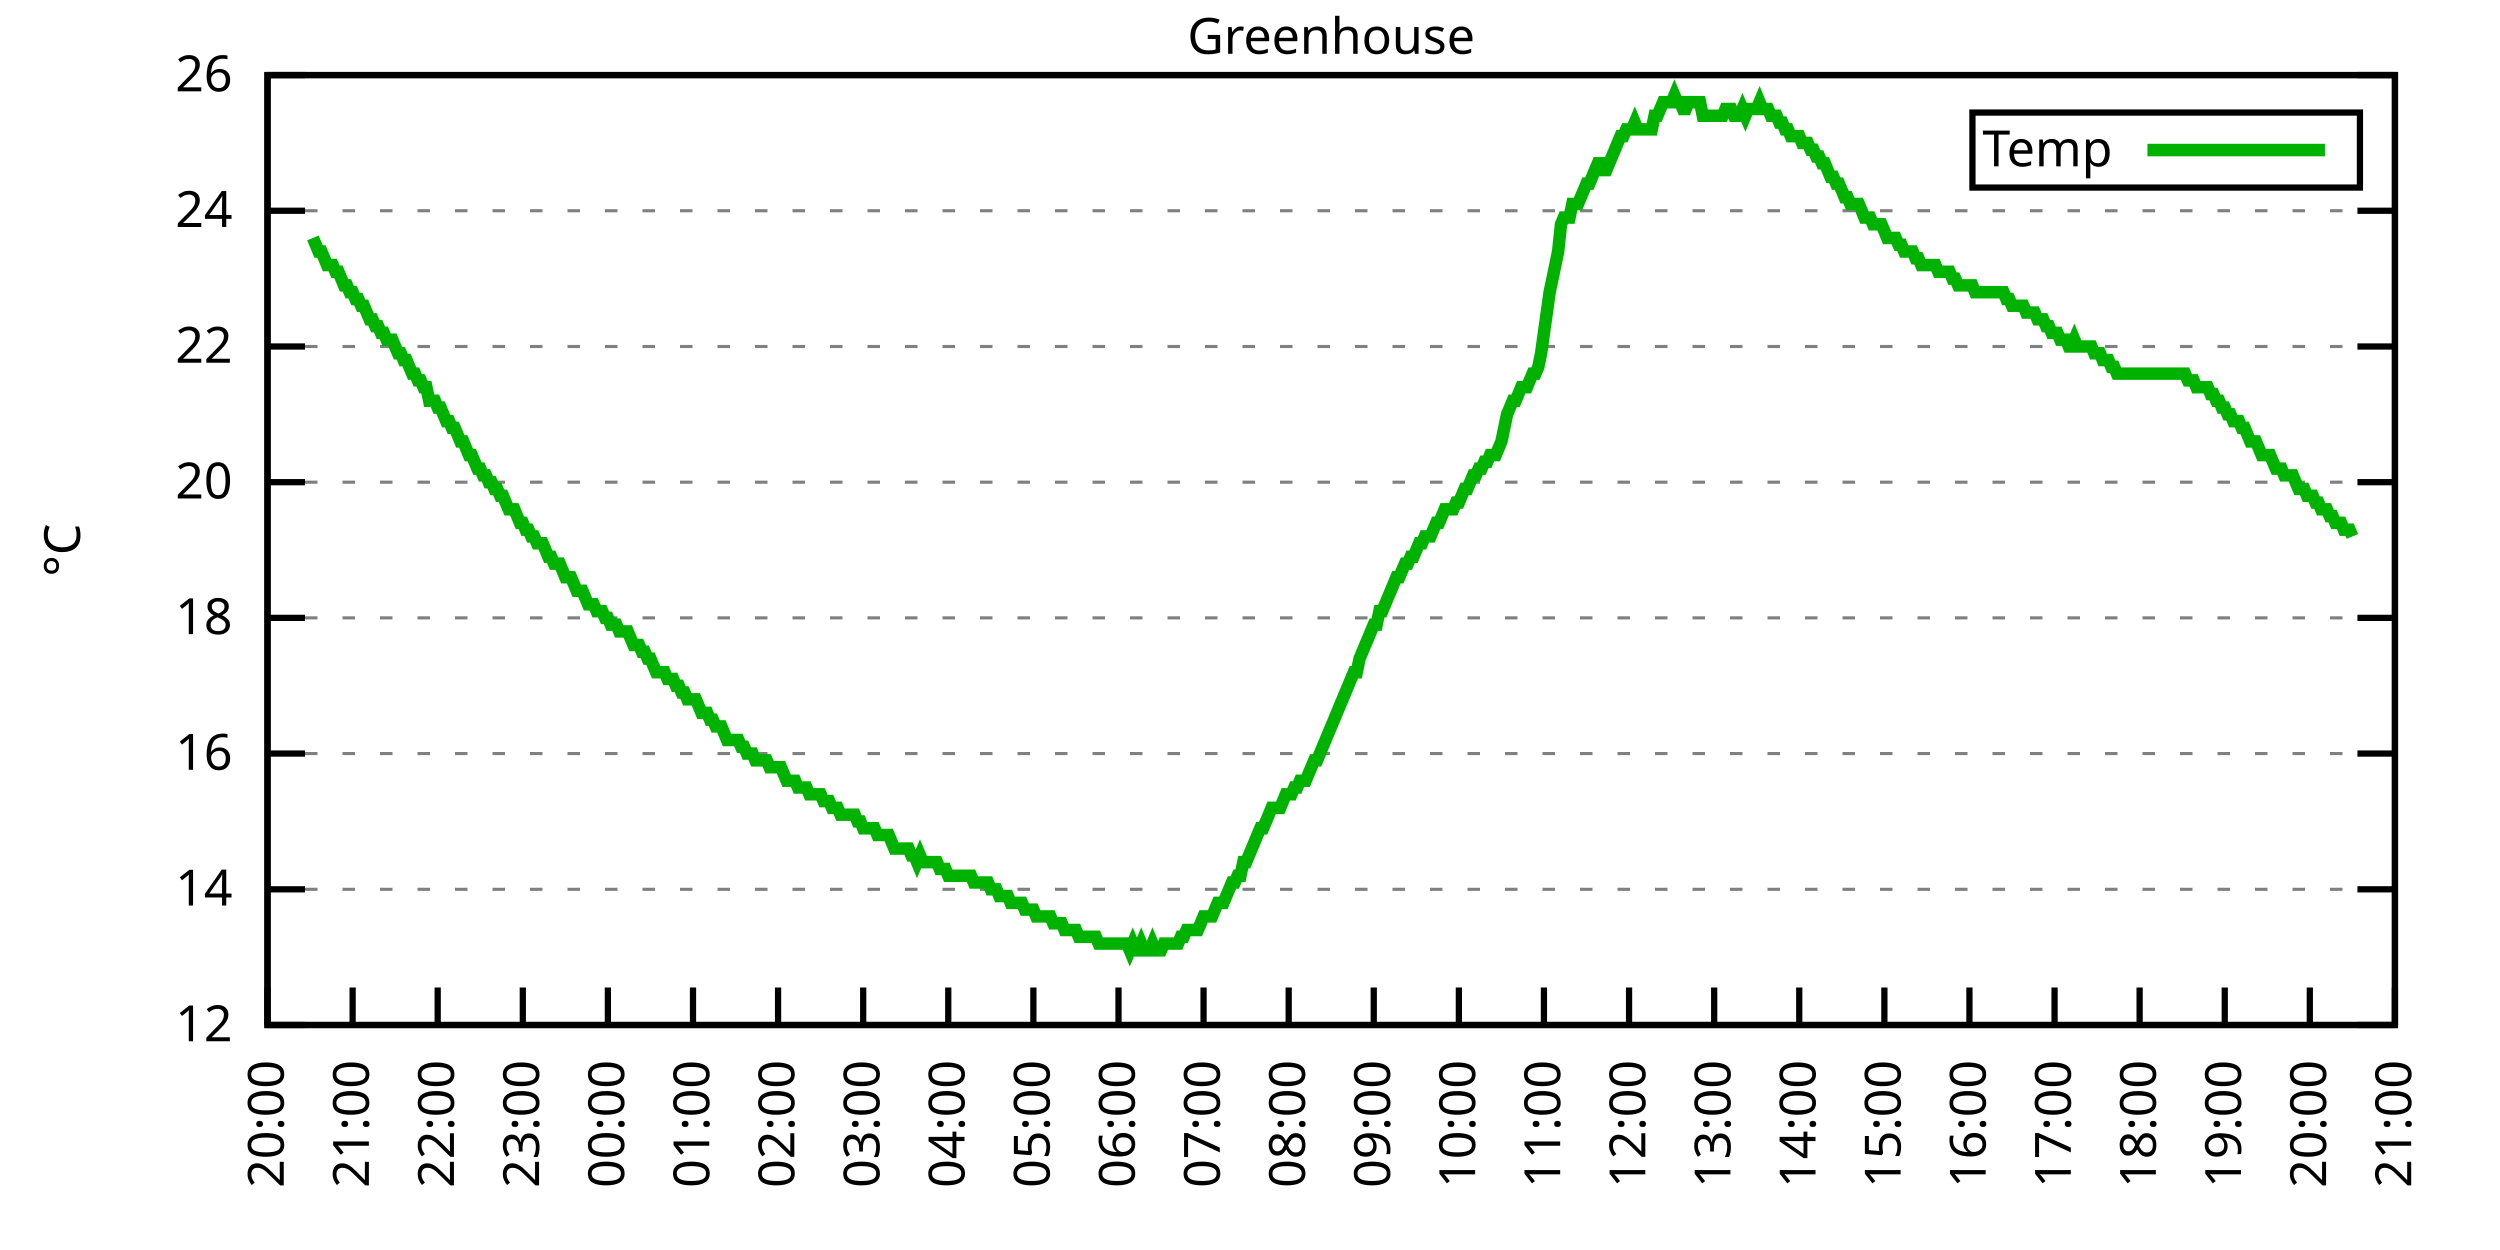
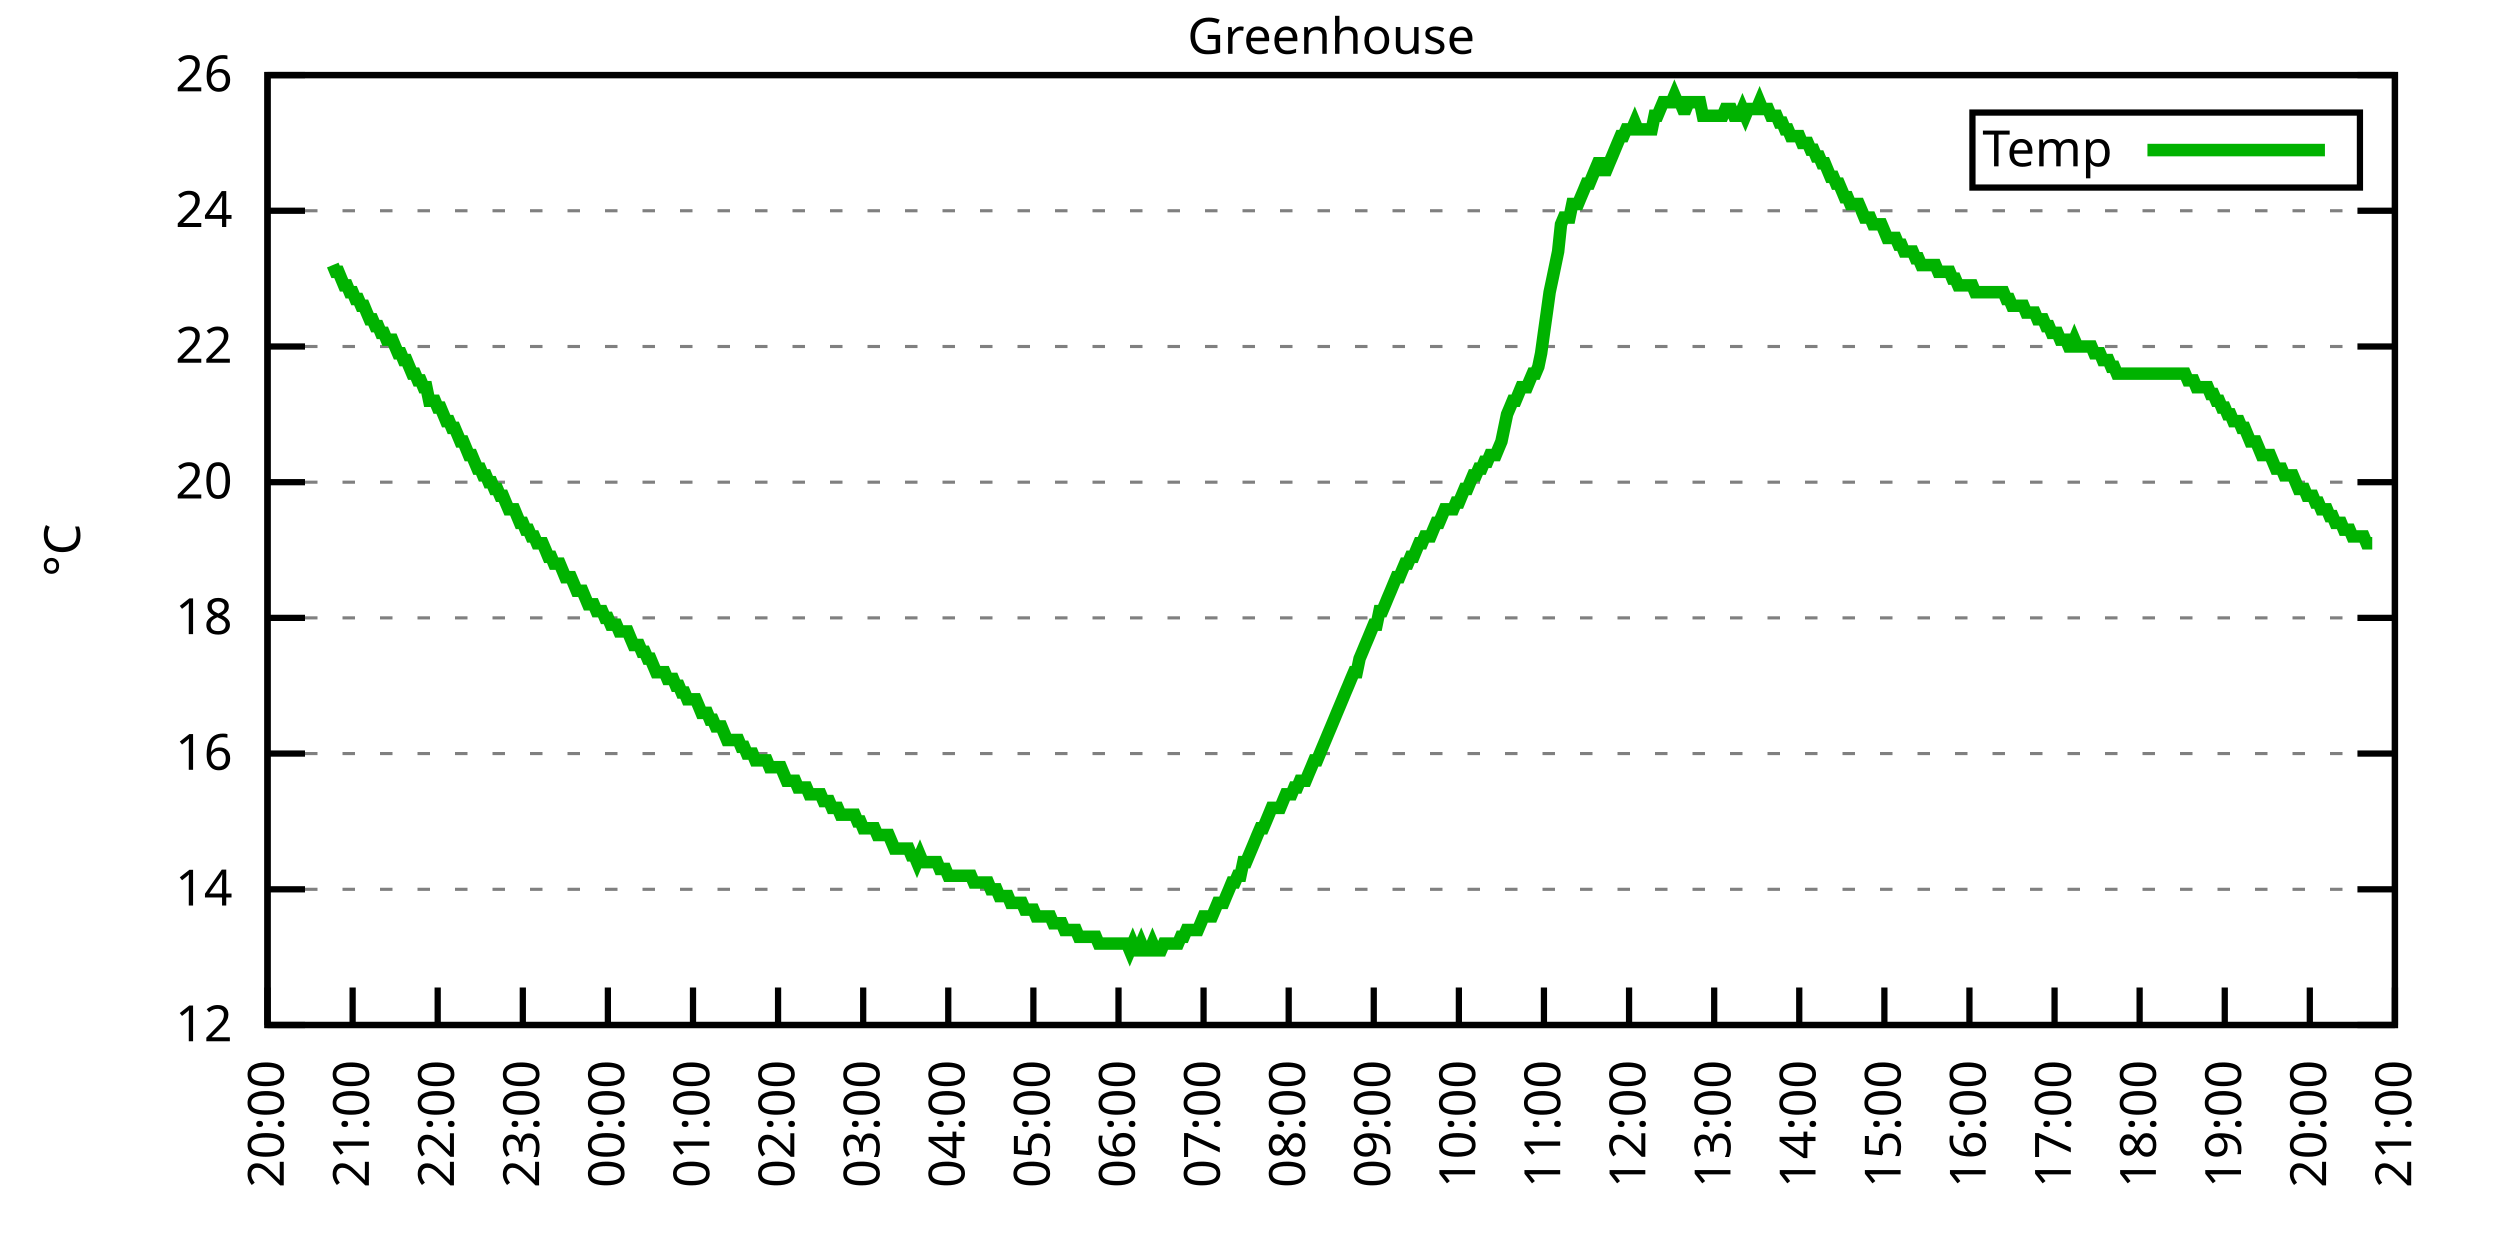
<svg xmlns="http://www.w3.org/2000/svg" xmlns:xlink="http://www.w3.org/1999/xlink" width="400" height="200" viewBox="0 0 400 200">
  <g id="gnuplot_canvas">
    <rect x="0" y="0" width="400" height="200" fill="none" />
    <defs>
      <circle id="gpDot" r="0.5" stroke-width="0.5" stroke="currentColor" />
      <path id="gpPt0" stroke-width="0.333" stroke="currentColor" d="M-1,0 h2 M0,-1 v2" />
      <path id="gpPt1" stroke-width="0.333" stroke="currentColor" d="M-1,-1 L1,1 M1,-1 L-1,1" />
      <path id="gpPt2" stroke-width="0.333" stroke="currentColor" d="M-1,0 L1,0 M0,-1 L0,1 M-1,-1 L1,1 M-1,1 L1,-1" />
      <rect id="gpPt3" stroke-width="0.333" stroke="currentColor" x="-1" y="-1" width="2" height="2" />
      <rect id="gpPt4" stroke-width="0.333" stroke="currentColor" fill="currentColor" x="-1" y="-1" width="2" height="2" />
      <circle id="gpPt5" stroke-width="0.333" stroke="currentColor" cx="0" cy="0" r="1" />
      <use xlink:href="#gpPt5" id="gpPt6" fill="currentColor" stroke="none" />
      <path id="gpPt7" stroke-width="0.333" stroke="currentColor" d="M0,-1.33 L-1.33,0.67 L1.33,0.67 z" />
      <use xlink:href="#gpPt7" id="gpPt8" fill="currentColor" stroke="none" />
      <use xlink:href="#gpPt7" id="gpPt9" stroke="currentColor" transform="rotate(180)" />
      <use xlink:href="#gpPt9" id="gpPt10" fill="currentColor" stroke="none" />
      <use xlink:href="#gpPt3" id="gpPt11" stroke="currentColor" transform="rotate(45)" />
      <use xlink:href="#gpPt11" id="gpPt12" fill="currentColor" stroke="none" />
      <path id="gpPt13" stroke-width="0.333" stroke="currentColor" d="M0,1.330 L1.265,0.411 L0.782,-1.067 L-0.782,-1.076 L-1.265,0.411 z" />
      <use xlink:href="#gpPt13" id="gpPt14" fill="currentColor" stroke="none" />
      <filter id="textbox" filterUnits="objectBoundingBox" x="0" y="0" height="1" width="1">
        <feFlood flood-color="white" flood-opacity="1" result="bgnd" />
        <feComposite in="SourceGraphic" in2="bgnd" operator="atop" />
      </filter>
      <filter id="greybox" filterUnits="objectBoundingBox" x="0" y="0" height="1" width="1">
        <feFlood flood-color="lightgrey" flood-opacity="1" result="grey" />
        <feComposite in="SourceGraphic" in2="grey" operator="atop" />
      </filter>
    </defs>
    <g fill="none" color="white" stroke="currentColor" stroke-width="1.00" stroke-linecap="butt" stroke-linejoin="miter">
</g>
    <g fill="none" color="black" stroke="currentColor" stroke-width="1.00" stroke-linecap="butt" stroke-linejoin="miter">
      <g stroke="none" shape-rendering="crispEdges">
        <polygon fill="rgb(255, 255, 255)" points="42.80,164.00 383.18,164.00 383.18,12.02 42.80,12.02 " />
      </g>
    </g>
    <g fill="none" color="black" stroke="currentColor" stroke-width="1.00" stroke-linecap="butt" stroke-linejoin="miter">
</g>
    <g fill="none" color="black" stroke="black" stroke-width="0.50" stroke-linecap="butt" stroke-linejoin="miter">
</g>
    <g fill="none" color="gray" stroke="currentColor" stroke-width="0.50" stroke-linecap="butt" stroke-linejoin="miter">
      <path stroke="gray" stroke-dasharray="2,4" class="gridline" d="M42.80,164.00 L383.19,164.00  " />
    </g>
    <g fill="none" color="gray" stroke="gray" stroke-width="1.00" stroke-linecap="butt" stroke-linejoin="miter">
</g>
    <g fill="none" color="black" stroke="currentColor" stroke-width="1.00" stroke-linecap="butt" stroke-linejoin="miter">
      <path stroke="black" d="M42.80,164.00 L48.80,164.00 M383.19,164.00 L377.19,164.00  " />
      <g transform="translate(37.20,166.60)" stroke="none" fill="black" font-family="Sans" font-size="8.00" text-anchor="end">
        <text>
          <tspan font-family="Sans"> 12</tspan>
        </text>
      </g>
    </g>
    <g fill="none" color="black" stroke="currentColor" stroke-width="1.00" stroke-linecap="butt" stroke-linejoin="miter">
</g>
    <g fill="none" color="black" stroke="black" stroke-width="0.50" stroke-linecap="butt" stroke-linejoin="miter">
</g>
    <g fill="none" color="gray" stroke="currentColor" stroke-width="0.50" stroke-linecap="butt" stroke-linejoin="miter">
      <path stroke="gray" stroke-dasharray="2,4" class="gridline" d="M42.80,142.29 L383.19,142.29  " />
    </g>
    <g fill="none" color="gray" stroke="gray" stroke-width="1.00" stroke-linecap="butt" stroke-linejoin="miter">
</g>
    <g fill="none" color="black" stroke="currentColor" stroke-width="1.00" stroke-linecap="butt" stroke-linejoin="miter">
      <path stroke="black" d="M42.80,142.29 L48.80,142.29 M383.19,142.29 L377.19,142.29  " />
      <g transform="translate(37.20,144.89)" stroke="none" fill="black" font-family="Sans" font-size="8.00" text-anchor="end">
        <text>
          <tspan font-family="Sans"> 14</tspan>
        </text>
      </g>
    </g>
    <g fill="none" color="black" stroke="currentColor" stroke-width="1.00" stroke-linecap="butt" stroke-linejoin="miter">
</g>
    <g fill="none" color="black" stroke="black" stroke-width="0.50" stroke-linecap="butt" stroke-linejoin="miter">
</g>
    <g fill="none" color="gray" stroke="currentColor" stroke-width="0.50" stroke-linecap="butt" stroke-linejoin="miter">
      <path stroke="gray" stroke-dasharray="2,4" class="gridline" d="M42.80,120.57 L383.19,120.57  " />
    </g>
    <g fill="none" color="gray" stroke="gray" stroke-width="1.00" stroke-linecap="butt" stroke-linejoin="miter">
</g>
    <g fill="none" color="black" stroke="currentColor" stroke-width="1.00" stroke-linecap="butt" stroke-linejoin="miter">
      <path stroke="black" d="M42.80,120.57 L48.80,120.57 M383.19,120.57 L377.19,120.57  " />
      <g transform="translate(37.20,123.17)" stroke="none" fill="black" font-family="Sans" font-size="8.00" text-anchor="end">
        <text>
          <tspan font-family="Sans"> 16</tspan>
        </text>
      </g>
    </g>
    <g fill="none" color="black" stroke="currentColor" stroke-width="1.00" stroke-linecap="butt" stroke-linejoin="miter">
</g>
    <g fill="none" color="black" stroke="black" stroke-width="0.50" stroke-linecap="butt" stroke-linejoin="miter">
</g>
    <g fill="none" color="gray" stroke="currentColor" stroke-width="0.50" stroke-linecap="butt" stroke-linejoin="miter">
      <path stroke="gray" stroke-dasharray="2,4" class="gridline" d="M42.80,98.86 L383.19,98.86  " />
    </g>
    <g fill="none" color="gray" stroke="gray" stroke-width="1.00" stroke-linecap="butt" stroke-linejoin="miter">
</g>
    <g fill="none" color="black" stroke="currentColor" stroke-width="1.00" stroke-linecap="butt" stroke-linejoin="miter">
      <path stroke="black" d="M42.80,98.86 L48.80,98.86 M383.19,98.86 L377.19,98.86  " />
      <g transform="translate(37.20,101.46)" stroke="none" fill="black" font-family="Sans" font-size="8.00" text-anchor="end">
        <text>
          <tspan font-family="Sans"> 18</tspan>
        </text>
      </g>
    </g>
    <g fill="none" color="black" stroke="currentColor" stroke-width="1.00" stroke-linecap="butt" stroke-linejoin="miter">
</g>
    <g fill="none" color="black" stroke="black" stroke-width="0.50" stroke-linecap="butt" stroke-linejoin="miter">
</g>
    <g fill="none" color="gray" stroke="currentColor" stroke-width="0.50" stroke-linecap="butt" stroke-linejoin="miter">
      <path stroke="gray" stroke-dasharray="2,4" class="gridline" d="M42.80,77.15 L383.19,77.15  " />
    </g>
    <g fill="none" color="gray" stroke="gray" stroke-width="1.00" stroke-linecap="butt" stroke-linejoin="miter">
</g>
    <g fill="none" color="black" stroke="currentColor" stroke-width="1.00" stroke-linecap="butt" stroke-linejoin="miter">
      <path stroke="black" d="M42.80,77.15 L48.80,77.15 M383.19,77.15 L377.19,77.15  " />
      <g transform="translate(37.20,79.75)" stroke="none" fill="black" font-family="Sans" font-size="8.00" text-anchor="end">
        <text>
          <tspan font-family="Sans"> 20</tspan>
        </text>
      </g>
    </g>
    <g fill="none" color="black" stroke="currentColor" stroke-width="1.00" stroke-linecap="butt" stroke-linejoin="miter">
</g>
    <g fill="none" color="black" stroke="black" stroke-width="0.50" stroke-linecap="butt" stroke-linejoin="miter">
</g>
    <g fill="none" color="gray" stroke="currentColor" stroke-width="0.50" stroke-linecap="butt" stroke-linejoin="miter">
      <path stroke="gray" stroke-dasharray="2,4" class="gridline" d="M42.80,55.44 L383.19,55.44  " />
    </g>
    <g fill="none" color="gray" stroke="gray" stroke-width="1.00" stroke-linecap="butt" stroke-linejoin="miter">
</g>
    <g fill="none" color="black" stroke="currentColor" stroke-width="1.00" stroke-linecap="butt" stroke-linejoin="miter">
      <path stroke="black" d="M42.80,55.44 L48.80,55.44 M383.19,55.44 L377.19,55.44  " />
      <g transform="translate(37.20,58.04)" stroke="none" fill="black" font-family="Sans" font-size="8.00" text-anchor="end">
        <text>
          <tspan font-family="Sans"> 22</tspan>
        </text>
      </g>
    </g>
    <g fill="none" color="black" stroke="currentColor" stroke-width="1.00" stroke-linecap="butt" stroke-linejoin="miter">
</g>
    <g fill="none" color="black" stroke="black" stroke-width="0.50" stroke-linecap="butt" stroke-linejoin="miter">
</g>
    <g fill="none" color="gray" stroke="currentColor" stroke-width="0.50" stroke-linecap="butt" stroke-linejoin="miter">
      <path stroke="gray" stroke-dasharray="2,4" class="gridline" d="M42.80,33.72 L383.19,33.72  " />
    </g>
    <g fill="none" color="gray" stroke="gray" stroke-width="1.00" stroke-linecap="butt" stroke-linejoin="miter">
</g>
    <g fill="none" color="black" stroke="currentColor" stroke-width="1.00" stroke-linecap="butt" stroke-linejoin="miter">
      <path stroke="black" d="M42.80,33.72 L48.80,33.72 M383.19,33.72 L377.19,33.72  " />
      <g transform="translate(37.20,36.32)" stroke="none" fill="black" font-family="Sans" font-size="8.00" text-anchor="end">
        <text>
          <tspan font-family="Sans"> 24</tspan>
        </text>
      </g>
    </g>
    <g fill="none" color="black" stroke="currentColor" stroke-width="1.00" stroke-linecap="butt" stroke-linejoin="miter">
</g>
    <g fill="none" color="black" stroke="black" stroke-width="0.50" stroke-linecap="butt" stroke-linejoin="miter">
</g>
    <g fill="none" color="gray" stroke="currentColor" stroke-width="0.50" stroke-linecap="butt" stroke-linejoin="miter">
      <path stroke="gray" stroke-dasharray="2,4" class="gridline" d="M42.80,12.01 L383.19,12.01  " />
    </g>
    <g fill="none" color="gray" stroke="gray" stroke-width="1.00" stroke-linecap="butt" stroke-linejoin="miter">
</g>
    <g fill="none" color="black" stroke="currentColor" stroke-width="1.00" stroke-linecap="butt" stroke-linejoin="miter">
      <path stroke="black" d="M42.80,12.01 L48.80,12.01 M383.19,12.01 L377.19,12.01  " />
      <g transform="translate(37.20,14.61)" stroke="none" fill="black" font-family="Sans" font-size="8.00" text-anchor="end">
        <text>
          <tspan font-family="Sans"> 26</tspan>
        </text>
      </g>
    </g>
    <g fill="none" color="black" stroke="currentColor" stroke-width="1.00" stroke-linecap="butt" stroke-linejoin="miter">
      <path stroke="black" d="M42.80,164.00 L42.80,158.00  " />
      <g transform="translate(45.40,169.60) rotate(270.00)" stroke="none" fill="black" font-family="Sans" font-size="8.00" text-anchor="end">
        <text>
          <tspan font-family="Sans">20:00</tspan>
        </text>
      </g>
    </g>
    <g fill="none" color="black" stroke="currentColor" stroke-width="1.00" stroke-linecap="butt" stroke-linejoin="miter">
      <path stroke="black" d="M56.42,164.00 L56.42,158.00  " />
      <g transform="translate(59.02,169.60) rotate(270.00)" stroke="none" fill="black" font-family="Sans" font-size="8.00" text-anchor="end">
        <text>
          <tspan font-family="Sans">21:00</tspan>
        </text>
      </g>
    </g>
    <g fill="none" color="black" stroke="currentColor" stroke-width="1.00" stroke-linecap="butt" stroke-linejoin="miter">
      <path stroke="black" d="M70.03,164.00 L70.03,158.00  " />
      <g transform="translate(72.63,169.60) rotate(270.00)" stroke="none" fill="black" font-family="Sans" font-size="8.00" text-anchor="end">
        <text>
          <tspan font-family="Sans">22:00</tspan>
        </text>
      </g>
    </g>
    <g fill="none" color="black" stroke="currentColor" stroke-width="1.00" stroke-linecap="butt" stroke-linejoin="miter">
      <path stroke="black" d="M83.65,164.00 L83.65,158.00  " />
      <g transform="translate(86.25,169.60) rotate(270.00)" stroke="none" fill="black" font-family="Sans" font-size="8.00" text-anchor="end">
        <text>
          <tspan font-family="Sans">23:00</tspan>
        </text>
      </g>
    </g>
    <g fill="none" color="black" stroke="currentColor" stroke-width="1.00" stroke-linecap="butt" stroke-linejoin="miter">
      <path stroke="black" d="M97.26,164.00 L97.26,158.00  " />
      <g transform="translate(99.86,169.60) rotate(270.00)" stroke="none" fill="black" font-family="Sans" font-size="8.00" text-anchor="end">
        <text>
          <tspan font-family="Sans">00:00</tspan>
        </text>
      </g>
    </g>
    <g fill="none" color="black" stroke="currentColor" stroke-width="1.00" stroke-linecap="butt" stroke-linejoin="miter">
      <path stroke="black" d="M110.88,164.00 L110.88,158.00  " />
      <g transform="translate(113.48,169.60) rotate(270.00)" stroke="none" fill="black" font-family="Sans" font-size="8.00" text-anchor="end">
        <text>
          <tspan font-family="Sans">01:00</tspan>
        </text>
      </g>
    </g>
    <g fill="none" color="black" stroke="currentColor" stroke-width="1.00" stroke-linecap="butt" stroke-linejoin="miter">
      <path stroke="black" d="M124.49,164.00 L124.49,158.00  " />
      <g transform="translate(127.09,169.60) rotate(270.00)" stroke="none" fill="black" font-family="Sans" font-size="8.00" text-anchor="end">
        <text>
          <tspan font-family="Sans">02:00</tspan>
        </text>
      </g>
    </g>
    <g fill="none" color="black" stroke="currentColor" stroke-width="1.00" stroke-linecap="butt" stroke-linejoin="miter">
      <path stroke="black" d="M138.11,164.00 L138.11,158.00  " />
      <g transform="translate(140.71,169.60) rotate(270.00)" stroke="none" fill="black" font-family="Sans" font-size="8.00" text-anchor="end">
        <text>
          <tspan font-family="Sans">03:00</tspan>
        </text>
      </g>
    </g>
    <g fill="none" color="black" stroke="currentColor" stroke-width="1.00" stroke-linecap="butt" stroke-linejoin="miter">
      <path stroke="black" d="M151.72,164.00 L151.72,158.00  " />
      <g transform="translate(154.32,169.60) rotate(270.00)" stroke="none" fill="black" font-family="Sans" font-size="8.00" text-anchor="end">
        <text>
          <tspan font-family="Sans">04:00</tspan>
        </text>
      </g>
    </g>
    <g fill="none" color="black" stroke="currentColor" stroke-width="1.00" stroke-linecap="butt" stroke-linejoin="miter">
      <path stroke="black" d="M165.34,164.00 L165.34,158.00  " />
      <g transform="translate(167.94,169.60) rotate(270.00)" stroke="none" fill="black" font-family="Sans" font-size="8.00" text-anchor="end">
        <text>
          <tspan font-family="Sans">05:00</tspan>
        </text>
      </g>
    </g>
    <g fill="none" color="black" stroke="currentColor" stroke-width="1.00" stroke-linecap="butt" stroke-linejoin="miter">
      <path stroke="black" d="M178.96,164.00 L178.96,158.00  " />
      <g transform="translate(181.56,169.60) rotate(270.00)" stroke="none" fill="black" font-family="Sans" font-size="8.00" text-anchor="end">
        <text>
          <tspan font-family="Sans">06:00</tspan>
        </text>
      </g>
    </g>
    <g fill="none" color="black" stroke="currentColor" stroke-width="1.00" stroke-linecap="butt" stroke-linejoin="miter">
      <path stroke="black" d="M192.57,164.00 L192.57,158.00  " />
      <g transform="translate(195.17,169.60) rotate(270.00)" stroke="none" fill="black" font-family="Sans" font-size="8.00" text-anchor="end">
        <text>
          <tspan font-family="Sans">07:00</tspan>
        </text>
      </g>
    </g>
    <g fill="none" color="black" stroke="currentColor" stroke-width="1.00" stroke-linecap="butt" stroke-linejoin="miter">
      <path stroke="black" d="M206.19,164.00 L206.19,158.00  " />
      <g transform="translate(208.79,169.60) rotate(270.00)" stroke="none" fill="black" font-family="Sans" font-size="8.00" text-anchor="end">
        <text>
          <tspan font-family="Sans">08:00</tspan>
        </text>
      </g>
    </g>
    <g fill="none" color="black" stroke="currentColor" stroke-width="1.00" stroke-linecap="butt" stroke-linejoin="miter">
      <path stroke="black" d="M219.80,164.00 L219.80,158.00  " />
      <g transform="translate(222.40,169.60) rotate(270.00)" stroke="none" fill="black" font-family="Sans" font-size="8.00" text-anchor="end">
        <text>
          <tspan font-family="Sans">09:00</tspan>
        </text>
      </g>
    </g>
    <g fill="none" color="black" stroke="currentColor" stroke-width="1.00" stroke-linecap="butt" stroke-linejoin="miter">
      <path stroke="black" d="M233.42,164.00 L233.42,158.00  " />
      <g transform="translate(236.02,169.60) rotate(270.00)" stroke="none" fill="black" font-family="Sans" font-size="8.00" text-anchor="end">
        <text>
          <tspan font-family="Sans">10:00</tspan>
        </text>
      </g>
    </g>
    <g fill="none" color="black" stroke="currentColor" stroke-width="1.00" stroke-linecap="butt" stroke-linejoin="miter">
      <path stroke="black" d="M247.03,164.00 L247.03,158.00  " />
      <g transform="translate(249.63,169.60) rotate(270.00)" stroke="none" fill="black" font-family="Sans" font-size="8.00" text-anchor="end">
        <text>
          <tspan font-family="Sans">11:00</tspan>
        </text>
      </g>
    </g>
    <g fill="none" color="black" stroke="currentColor" stroke-width="1.00" stroke-linecap="butt" stroke-linejoin="miter">
      <path stroke="black" d="M260.65,164.00 L260.65,158.00  " />
      <g transform="translate(263.25,169.60) rotate(270.00)" stroke="none" fill="black" font-family="Sans" font-size="8.00" text-anchor="end">
        <text>
          <tspan font-family="Sans">12:00</tspan>
        </text>
      </g>
    </g>
    <g fill="none" color="black" stroke="currentColor" stroke-width="1.00" stroke-linecap="butt" stroke-linejoin="miter">
      <path stroke="black" d="M274.27,164.00 L274.27,158.00  " />
      <g transform="translate(276.87,169.60) rotate(270.00)" stroke="none" fill="black" font-family="Sans" font-size="8.00" text-anchor="end">
        <text>
          <tspan font-family="Sans">13:00</tspan>
        </text>
      </g>
    </g>
    <g fill="none" color="black" stroke="currentColor" stroke-width="1.00" stroke-linecap="butt" stroke-linejoin="miter">
      <path stroke="black" d="M287.88,164.00 L287.88,158.00  " />
      <g transform="translate(290.48,169.60) rotate(270.00)" stroke="none" fill="black" font-family="Sans" font-size="8.00" text-anchor="end">
        <text>
          <tspan font-family="Sans">14:00</tspan>
        </text>
      </g>
    </g>
    <g fill="none" color="black" stroke="currentColor" stroke-width="1.00" stroke-linecap="butt" stroke-linejoin="miter">
      <path stroke="black" d="M301.50,164.00 L301.50,158.00  " />
      <g transform="translate(304.10,169.60) rotate(270.00)" stroke="none" fill="black" font-family="Sans" font-size="8.00" text-anchor="end">
        <text>
          <tspan font-family="Sans">15:00</tspan>
        </text>
      </g>
    </g>
    <g fill="none" color="black" stroke="currentColor" stroke-width="1.00" stroke-linecap="butt" stroke-linejoin="miter">
      <path stroke="black" d="M315.11,164.00 L315.11,158.00  " />
      <g transform="translate(317.71,169.60) rotate(270.00)" stroke="none" fill="black" font-family="Sans" font-size="8.00" text-anchor="end">
        <text>
          <tspan font-family="Sans">16:00</tspan>
        </text>
      </g>
    </g>
    <g fill="none" color="black" stroke="currentColor" stroke-width="1.00" stroke-linecap="butt" stroke-linejoin="miter">
      <path stroke="black" d="M328.73,164.00 L328.73,158.00  " />
      <g transform="translate(331.33,169.60) rotate(270.00)" stroke="none" fill="black" font-family="Sans" font-size="8.00" text-anchor="end">
        <text>
          <tspan font-family="Sans">17:00</tspan>
        </text>
      </g>
    </g>
    <g fill="none" color="black" stroke="currentColor" stroke-width="1.00" stroke-linecap="butt" stroke-linejoin="miter">
      <path stroke="black" d="M342.34,164.00 L342.34,158.00  " />
      <g transform="translate(344.94,169.60) rotate(270.00)" stroke="none" fill="black" font-family="Sans" font-size="8.00" text-anchor="end">
        <text>
          <tspan font-family="Sans">18:00</tspan>
        </text>
      </g>
    </g>
    <g fill="none" color="black" stroke="currentColor" stroke-width="1.00" stroke-linecap="butt" stroke-linejoin="miter">
      <path stroke="black" d="M355.96,164.00 L355.96,158.00  " />
      <g transform="translate(358.56,169.60) rotate(270.00)" stroke="none" fill="black" font-family="Sans" font-size="8.00" text-anchor="end">
        <text>
          <tspan font-family="Sans">19:00</tspan>
        </text>
      </g>
    </g>
    <g fill="none" color="black" stroke="currentColor" stroke-width="1.00" stroke-linecap="butt" stroke-linejoin="miter">
      <path stroke="black" d="M369.57,164.00 L369.57,158.00  " />
      <g transform="translate(372.17,169.60) rotate(270.00)" stroke="none" fill="black" font-family="Sans" font-size="8.00" text-anchor="end">
        <text>
          <tspan font-family="Sans">20:00</tspan>
        </text>
      </g>
    </g>
    <g fill="none" color="black" stroke="currentColor" stroke-width="1.00" stroke-linecap="butt" stroke-linejoin="miter">
      <path stroke="black" d="M383.19,164.00 L383.19,158.00  " />
      <g transform="translate(385.79,169.60) rotate(270.00)" stroke="none" fill="black" font-family="Sans" font-size="8.00" text-anchor="end">
        <text>
          <tspan font-family="Sans">21:00</tspan>
        </text>
      </g>
    </g>
    <g fill="none" color="black" stroke="currentColor" stroke-width="1.00" stroke-linecap="butt" stroke-linejoin="miter">
</g>
    <g fill="none" color="black" stroke="currentColor" stroke-width="1.00" stroke-linecap="butt" stroke-linejoin="miter">
      <path stroke="black" d="M42.80,12.01 L42.80,164.00 L383.19,164.00 L383.19,12.01 L42.80,12.01 Z  " />
    </g>
    <g fill="none" color="black" stroke="currentColor" stroke-width="1.00" stroke-linecap="butt" stroke-linejoin="miter">
</g>
    <g fill="none" color="black" stroke="currentColor" stroke-width="1.00" stroke-linecap="butt" stroke-linejoin="miter">
      <path stroke="black" d="M315.59,30.01 L315.59,18.01 L377.59,18.01 L377.59,30.01 L315.59,30.01 Z  " />
    </g>
    <g id="Greenhouse_plot_1">
      <g fill="none" color="white" stroke="black" stroke-width="2.00" stroke-linecap="butt" stroke-linejoin="miter">
</g>
      <g fill="none" color="black" stroke="currentColor" stroke-width="2.00" stroke-linecap="butt" stroke-linejoin="miter">
        <g transform="translate(337.99,26.61)" stroke="none" fill="black" font-family="Sans" font-size="8.00" text-anchor="end">
          <text>
            <tspan font-family="Sans">Temp</tspan>
          </text>
        </g>
      </g>
      <g fill="none" color="black" stroke="currentColor" stroke-width="2.00" stroke-linecap="butt" stroke-linejoin="miter">
-         <path stroke="rgb(  0, 178,   0)" d="M343.59,24.01 L371.99,24.01 M50.06,38.07 L50.52,39.15 L50.97,40.24 L51.42,40.24 L51.88,41.32 L52.33,42.41   L52.78,42.41 L53.24,42.41 L53.69,43.49 L54.15,43.49 L54.60,44.58 L55.05,45.66 L55.51,45.66 L55.96,46.75   L56.42,46.75 L56.87,47.84 L57.32,47.84 L57.78,48.92 L58.23,48.92 L58.68,50.01 L59.14,51.09 L59.59,51.09   L60.05,52.18 L60.50,52.18 L60.95,53.26 L61.41,53.26 L61.86,54.35 L62.32,54.35 L62.77,54.35 L63.22,55.44   L63.68,56.52 L64.13,56.52 L64.58,57.61 L65.04,57.61 L65.49,58.69 L65.95,59.78 L66.40,59.78 L66.85,60.86   L67.31,60.86 L67.76,61.95 L68.22,61.95 L68.67,64.12 L69.12,64.12 L69.58,64.12 L70.03,65.21 L70.49,65.21   L70.94,66.29 L71.39,67.38 L71.85,67.38 L72.30,68.46 L72.75,68.46 L73.21,69.55 L73.66,70.63 L74.12,70.63   L74.57,71.72 L75.02,72.81 L75.48,72.81 L75.93,73.89 L76.39,74.98 L76.84,74.98 L77.29,76.06 L77.75,76.06   L78.20,77.15 L78.65,77.15 L79.11,78.23 L79.56,78.23 L80.02,79.32 L80.47,79.32 L80.92,80.41 L81.38,81.49   L81.83,81.49 L82.29,81.49 L82.74,82.58 L83.19,83.66 L83.65,83.66 L84.10,84.75 L84.55,84.75 L85.01,85.83   L85.46,85.83 L85.92,86.92 L86.37,86.92 L86.82,86.92 L87.28,88.00 L87.73,89.09 L88.19,89.09 L88.64,90.18   L89.09,90.18 L89.55,90.18 L90.00,91.26 L90.45,92.35 L90.91,92.35 L91.36,92.35 L91.82,93.43 L92.27,94.52   L92.72,94.52 L93.18,94.52 L93.63,95.60 L94.09,96.69 L94.54,96.69 L94.99,96.69 L95.45,97.78 L95.90,97.78   L96.35,97.78 L96.81,98.86 L97.26,98.86 L97.72,99.95 L98.17,99.95 L98.62,99.95 L99.08,101.03 L99.53,101.03   L99.99,101.03 L100.44,101.03 L100.89,102.12 L101.35,103.20 L101.80,103.20 L102.25,103.20 L102.71,104.29 L103.16,104.29   L103.62,105.38 L104.07,105.38 L104.52,106.46 L104.98,107.55 L105.43,107.55 L105.89,107.55 L106.34,107.55 L106.79,108.63   L107.25,108.63 L107.70,108.63 L108.15,109.72 L108.61,109.72 L109.06,110.80 L109.52,110.80 L109.97,111.89 L110.42,111.89   L110.88,111.89 L111.33,111.89 L111.79,112.97 L112.24,114.06 L112.69,114.06 L113.15,114.06 L113.60,115.15 L114.05,115.15   L114.51,116.23 L114.96,116.23 L115.42,116.23 L115.87,117.32 L116.32,118.40 L116.78,118.40 L117.23,118.40 L117.69,118.40   L118.14,118.40 L118.59,119.49 L119.05,119.49 L119.50,120.57 L119.96,120.57 L120.41,120.57 L120.86,121.66 L121.32,121.66   L121.77,121.66 L122.22,121.66 L122.68,121.66 L123.13,122.75 L123.59,122.75 L124.04,122.75 L124.49,122.75 L124.95,122.75   L125.40,123.83 L125.86,124.92 L126.31,124.92 L126.76,124.92 L127.22,124.92 L127.67,126.00 L128.12,126.00 L128.58,126.00   L129.03,126.00 L129.49,127.09 L129.94,127.09 L130.39,127.09 L130.85,127.09 L131.30,127.09 L131.76,128.17 L132.21,128.17   L132.66,128.17 L133.12,129.26 L133.57,129.26 L134.02,129.26 L134.48,130.35 L134.93,130.35 L135.39,130.35 L135.84,130.35   L136.29,130.35 L136.75,130.35 L137.20,131.43 L137.66,131.43 L138.11,132.52 L138.56,132.52 L139.02,132.52 L139.47,132.52   L139.92,132.52 L140.38,133.60 L140.83,133.60 L141.29,133.60 L141.74,133.60 L142.19,133.60 L142.65,134.69 L143.10,135.77   L143.56,135.77 L144.01,135.77 L144.46,135.77 L144.92,135.77 L145.37,135.77 L145.82,136.86 L146.28,136.86 L146.73,137.94   L147.19,136.86 L147.64,137.94 L148.09,137.94 L148.55,137.94 L149.00,137.94 L149.46,137.94 L149.91,137.94 L150.36,139.03   L150.82,139.03 L151.27,139.03 L151.72,140.12 L152.18,140.12 L152.63,140.12 L153.09,140.12 L153.54,140.12 L153.99,140.12   L154.45,140.12 L154.90,140.12 L155.36,140.12 L155.81,141.20 L156.26,141.20 L156.72,141.20 L157.17,141.20 L157.62,141.20   L158.08,141.20 L158.53,142.29 L158.99,142.29 L159.44,142.29 L159.89,143.37 L160.35,143.37 L160.80,143.37 L161.26,143.37   L161.71,144.46 L162.16,144.46 L162.62,144.46 L163.07,144.46 L163.52,144.46 L163.98,145.54 L164.43,145.54 L164.89,145.54   L165.34,145.54 L165.79,146.63 L166.25,146.63 L166.70,146.63 L167.16,146.63 L167.61,146.63 L168.06,146.63 L168.52,147.72   L168.97,147.72 L169.43,147.72 L169.88,147.72 L170.33,148.80 L170.79,148.80 L171.24,148.80 L171.69,148.80 L172.15,148.80   L172.60,149.89 L173.06,149.89 L173.51,149.89 L173.96,149.89 L174.42,149.89 L174.87,149.89 L175.33,149.89 L175.78,150.97   L176.23,150.97 L176.69,150.97 L177.14,150.97 L177.59,150.97 L178.05,150.97 L178.50,150.97 L178.96,150.97 L179.41,150.97   L179.86,150.97 L180.32,150.97 L180.77,152.06 L181.23,150.97 L181.68,152.06 L182.13,152.06 L182.59,150.97 L183.04,152.06   L183.49,152.06 L183.95,152.06 L184.40,150.97 L184.86,152.06 L185.31,152.06 L185.76,152.06 L186.22,150.97 L186.67,150.97   L187.13,150.97 L187.58,150.97 L188.03,150.97 L188.49,150.97 L188.94,149.89 L189.39,149.89 L189.85,148.80 L190.30,148.80   L190.76,148.80 L191.21,148.80 L191.66,148.80 L192.12,147.72 L192.57,146.63 L193.03,146.63 L193.48,146.63 L193.93,146.63   L194.39,145.54 L194.84,144.46 L195.29,144.46 L195.75,144.46 L196.20,143.37 L196.66,142.29 L197.11,141.20 L197.56,141.20   L198.02,140.12 L198.47,140.12 L198.93,137.94 L199.38,137.94 L199.83,136.86 L200.29,135.77 L200.74,134.69 L201.19,133.60   L201.65,132.52 L202.10,132.52 L202.56,131.43 L203.01,130.35 L203.46,129.26 L203.92,129.26 L204.37,129.26 L204.83,129.26   L205.28,128.17 L205.73,127.09 L206.19,127.09 L206.64,127.09 L207.09,126.00 L207.55,126.00 L208.00,124.92 L208.46,124.92   L208.91,124.92 L209.36,123.83 L209.82,122.75 L210.27,121.66 L210.73,121.66 L211.18,120.57 L211.63,119.49 L212.09,118.40   L212.54,117.32 L213.00,116.23 L213.45,115.15 L213.90,114.06 L214.36,112.97 L214.81,111.89 L215.26,110.80 L215.72,109.72   L216.17,108.63 L216.63,107.55 L217.08,107.55 L217.53,105.38 L217.99,104.29 L218.44,103.20 L218.90,102.12 L219.35,101.03   L219.80,99.95 L220.26,99.95 L220.71,97.78 L221.16,97.78 L221.62,96.69 L222.07,95.60 L222.53,94.52 L222.98,93.43   L223.43,92.35 L223.89,92.35 L224.34,91.26 L224.80,90.18 L225.25,90.18 L225.70,89.09 L226.16,89.09 L226.61,88.00   L227.06,86.92 L227.52,86.92 L227.97,85.83 L228.43,85.83 L228.88,85.83 L229.33,84.75 L229.79,83.66 L230.24,83.66   L230.70,82.58 L231.15,81.49 L231.60,81.49 L232.06,81.49 L232.51,81.49 L232.96,80.41 L233.42,80.41 L233.87,79.32   L234.33,78.23 L234.78,78.23 L235.23,77.15 L235.69,76.06 L236.14,76.06 L236.60,74.98 L237.05,74.98 L237.50,73.89   L237.96,73.89 L238.41,72.81 L238.86,72.81 L239.32,72.81 L239.77,71.72 L240.23,70.63 L240.68,68.46 L241.13,66.29   L241.59,65.21 L242.04,64.12 L242.50,64.12 L242.95,63.04 L243.40,61.95 L243.86,61.95 L244.31,61.95 L244.76,60.86   L245.22,59.78 L245.67,59.78 L246.13,58.69 L246.58,56.52 L247.03,53.26 L247.49,50.01 L247.94,46.75 L248.40,44.58   L248.85,42.41 L249.30,40.24 L249.76,35.89 L250.21,34.81 L250.66,34.81 L251.12,34.81 L251.57,32.64 L252.03,32.64   L252.48,32.64 L252.93,31.55 L253.39,30.47 L253.84,29.38 L254.30,29.38 L254.75,28.29 L255.20,27.21 L255.66,26.12   L256.11,26.12 L256.56,27.21 L257.02,27.21 L257.47,26.12 L257.93,25.04 L258.38,23.95 L258.83,22.87 L259.29,21.78   L259.74,21.78 L260.20,20.70 L260.65,20.70 L261.10,20.70 L261.56,19.61 L262.01,20.70 L262.47,20.70 L262.92,20.70   L263.37,20.70 L263.83,20.70 L264.28,20.70 L264.73,18.52 L265.19,18.52 L265.64,17.44 L266.10,16.35 L266.55,16.35   L267.00,16.35 L267.46,16.35 L267.91,15.27 L268.37,16.35 L268.82,16.35 L269.27,17.44 L269.73,17.44 L270.18,16.35   L270.63,16.35 L271.09,16.35 L271.54,16.35 L272.00,16.35 L272.45,18.52 L272.90,18.52 L273.36,18.52 L273.81,18.52   L274.27,18.52 L274.72,18.52 L275.17,18.52 L275.63,18.52 L276.08,17.44 L276.53,17.44 L276.99,17.44 L277.44,18.52   L277.90,18.52 L278.35,18.52 L278.80,17.44 L279.26,18.52 L279.71,17.44 L280.17,17.44 L280.62,17.44 L281.07,17.44   L281.53,16.35 L281.98,17.44 L282.43,17.44 L282.89,17.44 L283.34,18.52 L283.80,18.52 L284.25,18.52 L284.70,19.61   L285.16,19.61 L285.61,20.70 L286.07,20.70 L286.52,21.78 L286.97,21.78 L287.43,21.78 L287.88,21.78 L288.33,22.87   L288.79,22.87 L289.24,22.87 L289.70,23.95 L290.15,23.95 L290.60,25.04 L291.06,25.04 L291.51,26.12 L291.97,26.12   L292.42,27.21 L292.87,28.29 L293.33,28.29 L293.78,29.38 L294.23,29.38 L294.69,30.47 L295.14,31.55 L295.60,31.55   L296.05,32.64 L296.50,32.64 L296.96,32.64 L297.41,32.64 L297.87,33.72 L298.32,34.81 L298.77,34.81 L299.23,34.81   L299.68,35.89 L300.13,35.89 L300.59,35.89 L301.04,35.89 L301.50,36.98 L301.95,38.07 L302.40,38.07 L302.86,38.07   L303.31,38.07 L303.77,39.15 L304.22,39.15 L304.67,40.24 L305.13,40.24 L305.58,40.24 L306.03,40.24 L306.49,41.32   L306.94,41.32 L307.40,42.41 L307.85,42.41 L308.30,42.41 L308.76,42.41 L309.21,42.41 L309.67,42.41 L310.12,43.49   L310.57,43.49 L311.03,43.49 L311.48,43.49 L311.94,43.49 L312.39,44.58 L312.84,44.58 L313.30,45.66 L313.75,45.66   L314.20,45.66 L314.66,45.66 L315.11,45.66 L315.57,45.66 L316.02,46.75 L316.47,46.75 L316.93,46.75 L317.38,46.75   L317.84,46.75 L318.29,46.75 L318.74,46.75 L319.20,46.75 L319.65,46.75 L320.10,46.75 L320.56,46.75 L321.01,47.84   L321.47,47.84 L321.92,48.92 L322.37,48.92 L322.83,48.92 L323.28,48.92 L323.74,48.92 L324.19,50.01 L324.64,50.01   L325.10,50.01 L325.55,50.01 L326.00,51.09 L326.46,51.09 L326.91,51.09 L327.37,52.18 L327.82,52.18 L328.27,53.26   L328.73,53.26 L329.18,53.26 L329.64,54.35 L330.09,54.35 L330.54,54.35 L331.00,55.44 L331.45,55.44 L331.90,54.35   L332.36,55.44 L332.81,55.44 L333.27,55.44 L333.72,55.44 L334.17,55.44 L334.63,55.44 L335.08,56.52 L335.54,56.52   L335.99,56.52 L336.44,57.61 L336.90,57.61 L337.35,57.61 L337.80,58.69 L338.26,58.69 L338.71,59.78 L339.17,59.78   L339.62,59.78 L340.07,59.78 L340.53,59.78 L340.98,59.78 L341.44,59.78 L341.89,59.78 L342.34,59.78 L342.80,59.78   L343.25,59.78 L343.70,59.78 L344.16,59.78 L344.61,59.78 L345.07,59.78 L345.52,59.78 L345.97,59.78 L346.43,59.78   L346.88,59.78 L347.34,59.78 L347.79,59.78 L348.24,59.78 L348.70,59.78 L349.15,59.78 L349.60,59.78 L350.06,60.86   L350.51,60.86 L350.97,60.86 L351.42,61.95 L351.87,61.95 L352.33,61.95 L352.78,61.95 L353.24,61.95 L353.69,63.04   L354.14,63.04 L354.60,64.12 L355.05,64.12 L355.50,65.21 L355.96,65.21 L356.41,66.29 L356.87,66.29 L357.32,67.38   L357.77,67.38 L358.23,67.38 L358.68,68.46 L359.14,68.46 L359.59,69.55 L360.04,70.63 L360.50,70.63 L360.95,70.63   L361.41,71.72 L361.86,72.81 L362.31,72.81 L362.77,72.81 L363.22,72.81 L363.67,73.89 L364.13,74.98 L364.58,74.98   L365.04,74.98 L365.49,76.06 L365.94,76.06 L366.40,76.06 L366.85,76.06 L367.31,77.15 L367.76,78.23 L368.21,78.23   L368.67,78.23 L369.12,79.32 L369.57,79.32 L370.03,79.32 L370.48,80.41 L370.94,80.41 L371.39,81.49 L371.84,81.49   L372.30,81.49 L372.75,82.58 L373.21,82.58 L373.66,83.66 L374.11,83.66 L374.57,83.66 L375.02,84.75 L375.47,84.75   L375.93,84.75 L376.38,85.83  " />
+         <path stroke="rgb(  0, 178,   0)" d="M343.59,24.01 L371.99,24.01 M53.24,42.41 L53.69,43.49 L54.15,43.49 L54.60,44.58 L55.05,45.66 L55.51,45.66   L55.96,46.75 L56.42,46.75 L56.87,47.84 L57.32,47.84 L57.78,48.92 L58.23,48.92 L58.68,50.01 L59.14,51.09   L59.59,51.09 L60.05,52.18 L60.50,52.18 L60.95,53.26 L61.41,53.26 L61.86,54.35 L62.32,54.35 L62.77,54.35   L63.22,55.44 L63.68,56.52 L64.13,56.52 L64.58,57.61 L65.04,57.61 L65.49,58.69 L65.95,59.78 L66.40,59.78   L66.85,60.86 L67.31,60.86 L67.76,61.95 L68.22,61.95 L68.67,64.12 L69.12,64.12 L69.58,64.12 L70.03,65.21   L70.49,65.21 L70.94,66.29 L71.39,67.38 L71.85,67.38 L72.30,68.46 L72.75,68.46 L73.21,69.55 L73.66,70.63   L74.12,70.63 L74.57,71.72 L75.02,72.81 L75.48,72.81 L75.93,73.89 L76.39,74.98 L76.84,74.98 L77.29,76.06   L77.75,76.06 L78.20,77.15 L78.65,77.15 L79.11,78.23 L79.56,78.23 L80.02,79.32 L80.47,79.32 L80.92,80.41   L81.38,81.49 L81.83,81.49 L82.29,81.49 L82.74,82.58 L83.19,83.66 L83.65,83.66 L84.10,84.75 L84.55,84.75   L85.01,85.83 L85.46,85.83 L85.92,86.92 L86.37,86.92 L86.82,86.92 L87.28,88.00 L87.73,89.09 L88.19,89.09   L88.64,90.18 L89.09,90.18 L89.55,90.18 L90.00,91.26 L90.45,92.35 L90.91,92.35 L91.36,92.35 L91.82,93.43   L92.27,94.52 L92.72,94.52 L93.18,94.52 L93.63,95.60 L94.09,96.69 L94.54,96.69 L94.99,96.69 L95.45,97.78   L95.90,97.78 L96.35,97.78 L96.81,98.86 L97.26,98.86 L97.72,99.95 L98.17,99.95 L98.62,99.95 L99.08,101.03   L99.53,101.03 L99.99,101.03 L100.44,101.03 L100.89,102.12 L101.35,103.20 L101.80,103.20 L102.25,103.20 L102.71,104.29   L103.16,104.29 L103.62,105.38 L104.07,105.38 L104.52,106.46 L104.98,107.55 L105.43,107.55 L105.89,107.55 L106.34,107.55   L106.79,108.63 L107.25,108.63 L107.70,108.63 L108.15,109.72 L108.61,109.72 L109.06,110.80 L109.52,110.80 L109.97,111.89   L110.42,111.89 L110.88,111.89 L111.33,111.89 L111.79,112.97 L112.24,114.06 L112.69,114.06 L113.15,114.06 L113.60,115.15   L114.05,115.15 L114.51,116.23 L114.96,116.23 L115.42,116.23 L115.87,117.32 L116.32,118.40 L116.78,118.40 L117.23,118.40   L117.69,118.40 L118.14,118.40 L118.59,119.49 L119.05,119.49 L119.50,120.57 L119.96,120.57 L120.41,120.57 L120.86,121.66   L121.32,121.66 L121.77,121.66 L122.22,121.66 L122.68,121.66 L123.13,122.75 L123.59,122.75 L124.04,122.75 L124.49,122.75   L124.95,122.75 L125.40,123.83 L125.86,124.92 L126.31,124.92 L126.76,124.92 L127.22,124.92 L127.67,126.00 L128.12,126.00   L128.58,126.00 L129.03,126.00 L129.49,127.09 L129.94,127.09 L130.39,127.09 L130.85,127.09 L131.30,127.09 L131.76,128.17   L132.21,128.17 L132.66,128.17 L133.12,129.26 L133.57,129.26 L134.02,129.26 L134.48,130.35 L134.93,130.35 L135.39,130.35   L135.84,130.35 L136.29,130.35 L136.75,130.35 L137.20,131.43 L137.66,131.43 L138.11,132.52 L138.56,132.52 L139.02,132.52   L139.47,132.52 L139.92,132.52 L140.38,133.60 L140.83,133.60 L141.29,133.60 L141.74,133.60 L142.19,133.60 L142.65,134.69   L143.10,135.77 L143.56,135.77 L144.01,135.77 L144.46,135.77 L144.92,135.77 L145.37,135.77 L145.82,136.86 L146.28,136.86   L146.73,137.94 L147.19,136.86 L147.64,137.94 L148.09,137.94 L148.55,137.94 L149.00,137.94 L149.46,137.94 L149.91,137.94   L150.36,139.03 L150.82,139.03 L151.27,139.03 L151.72,140.12 L152.18,140.12 L152.63,140.12 L153.09,140.12 L153.54,140.12   L153.99,140.12 L154.45,140.12 L154.90,140.12 L155.36,140.12 L155.81,141.20 L156.26,141.20 L156.72,141.20 L157.17,141.20   L157.62,141.20 L158.08,141.20 L158.53,142.29 L158.99,142.29 L159.44,142.29 L159.89,143.37 L160.35,143.37 L160.80,143.37   L161.26,143.37 L161.71,144.46 L162.16,144.46 L162.62,144.46 L163.07,144.46 L163.52,144.46 L163.98,145.54 L164.43,145.54   L164.89,145.54 L165.34,145.54 L165.79,146.63 L166.25,146.63 L166.70,146.63 L167.16,146.63 L167.61,146.63 L168.06,146.63   L168.52,147.72 L168.97,147.72 L169.43,147.72 L169.88,147.72 L170.33,148.80 L170.79,148.80 L171.24,148.80 L171.69,148.80   L172.15,148.80 L172.60,149.89 L173.06,149.89 L173.51,149.89 L173.96,149.89 L174.42,149.89 L174.87,149.89 L175.33,149.89   L175.78,150.97 L176.23,150.97 L176.69,150.97 L177.14,150.97 L177.59,150.97 L178.05,150.97 L178.50,150.97 L178.96,150.97   L179.41,150.97 L179.86,150.97 L180.32,150.97 L180.77,152.06 L181.23,150.97 L181.68,152.06 L182.13,152.06 L182.59,150.97   L183.04,152.06 L183.49,152.06 L183.95,152.06 L184.40,150.97 L184.86,152.06 L185.31,152.06 L185.76,152.06 L186.22,150.97   L186.67,150.97 L187.13,150.97 L187.58,150.97 L188.03,150.97 L188.49,150.97 L188.94,149.89 L189.39,149.89 L189.85,148.80   L190.30,148.80 L190.76,148.80 L191.21,148.80 L191.66,148.80 L192.12,147.72 L192.57,146.63 L193.03,146.63 L193.48,146.63   L193.93,146.63 L194.39,145.54 L194.84,144.46 L195.29,144.46 L195.75,144.46 L196.20,143.37 L196.66,142.29 L197.11,141.20   L197.56,141.20 L198.02,140.12 L198.47,140.12 L198.93,137.94 L199.38,137.94 L199.83,136.86 L200.29,135.77 L200.74,134.69   L201.19,133.60 L201.65,132.52 L202.10,132.52 L202.56,131.43 L203.01,130.35 L203.46,129.26 L203.92,129.26 L204.37,129.26   L204.83,129.26 L205.28,128.17 L205.73,127.09 L206.19,127.09 L206.64,127.09 L207.09,126.00 L207.55,126.00 L208.00,124.92   L208.46,124.92 L208.91,124.92 L209.36,123.83 L209.82,122.75 L210.27,121.66 L210.73,121.66 L211.18,120.57 L211.63,119.49   L212.09,118.40 L212.54,117.32 L213.00,116.23 L213.45,115.15 L213.90,114.06 L214.36,112.97 L214.81,111.89 L215.26,110.80   L215.72,109.72 L216.17,108.63 L216.63,107.55 L217.08,107.55 L217.53,105.38 L217.99,104.29 L218.44,103.20 L218.90,102.12   L219.35,101.03 L219.80,99.95 L220.26,99.95 L220.71,97.78 L221.16,97.78 L221.62,96.69 L222.07,95.60 L222.53,94.52   L222.98,93.43 L223.43,92.35 L223.89,92.35 L224.34,91.26 L224.80,90.18 L225.25,90.18 L225.70,89.09 L226.16,89.09   L226.61,88.00 L227.06,86.92 L227.52,86.92 L227.97,85.83 L228.43,85.83 L228.88,85.83 L229.33,84.75 L229.79,83.66   L230.24,83.66 L230.70,82.58 L231.15,81.49 L231.60,81.49 L232.06,81.49 L232.51,81.49 L232.96,80.41 L233.42,80.41   L233.87,79.32 L234.33,78.23 L234.78,78.23 L235.23,77.15 L235.69,76.06 L236.14,76.06 L236.60,74.98 L237.05,74.98   L237.50,73.89 L237.96,73.89 L238.41,72.81 L238.86,72.81 L239.32,72.81 L239.77,71.72 L240.23,70.63 L240.68,68.46   L241.13,66.29 L241.59,65.21 L242.04,64.12 L242.50,64.12 L242.95,63.04 L243.40,61.95 L243.86,61.95 L244.31,61.95   L244.76,60.86 L245.22,59.78 L245.67,59.78 L246.13,58.69 L246.58,56.52 L247.03,53.26 L247.49,50.01 L247.94,46.75   L248.40,44.58 L248.85,42.41 L249.30,40.24 L249.76,35.89 L250.21,34.81 L250.66,34.81 L251.12,34.81 L251.57,32.64   L252.03,32.64 L252.48,32.64 L252.93,31.55 L253.39,30.47 L253.84,29.38 L254.30,29.38 L254.75,28.29 L255.20,27.21   L255.66,26.12 L256.11,26.12 L256.56,27.21 L257.02,27.21 L257.47,26.12 L257.93,25.04 L258.38,23.95 L258.83,22.87   L259.29,21.78 L259.74,21.78 L260.20,20.70 L260.65,20.70 L261.10,20.70 L261.56,19.61 L262.01,20.70 L262.47,20.70   L262.92,20.70 L263.37,20.70 L263.83,20.70 L264.28,20.70 L264.73,18.52 L265.19,18.52 L265.64,17.44 L266.10,16.35   L266.55,16.35 L267.00,16.35 L267.46,16.35 L267.91,15.27 L268.37,16.35 L268.82,16.35 L269.27,17.44 L269.73,17.44   L270.18,16.35 L270.63,16.35 L271.09,16.35 L271.54,16.35 L272.00,16.35 L272.45,18.52 L272.90,18.52 L273.36,18.52   L273.81,18.52 L274.27,18.52 L274.72,18.52 L275.17,18.52 L275.63,18.52 L276.08,17.44 L276.53,17.44 L276.99,17.44   L277.44,18.52 L277.90,18.52 L278.35,18.52 L278.80,17.44 L279.26,18.52 L279.71,17.44 L280.17,17.44 L280.62,17.44   L281.07,17.44 L281.53,16.35 L281.98,17.44 L282.43,17.44 L282.89,17.44 L283.34,18.52 L283.80,18.52 L284.25,18.52   L284.70,19.61 L285.16,19.61 L285.61,20.70 L286.07,20.70 L286.52,21.78 L286.97,21.78 L287.43,21.78 L287.88,21.78   L288.33,22.87 L288.79,22.87 L289.24,22.87 L289.70,23.95 L290.15,23.95 L290.60,25.04 L291.06,25.04 L291.51,26.12   L291.97,26.12 L292.42,27.21 L292.87,28.29 L293.33,28.29 L293.78,29.38 L294.23,29.38 L294.69,30.47 L295.14,31.55   L295.60,31.55 L296.05,32.64 L296.50,32.64 L296.96,32.64 L297.41,32.64 L297.87,33.72 L298.32,34.81 L298.77,34.81   L299.23,34.81 L299.68,35.89 L300.13,35.89 L300.59,35.89 L301.04,35.89 L301.50,36.98 L301.95,38.07 L302.40,38.07   L302.86,38.07 L303.31,38.07 L303.77,39.15 L304.22,39.15 L304.67,40.24 L305.13,40.24 L305.58,40.24 L306.03,40.24   L306.49,41.32 L306.94,41.32 L307.40,42.41 L307.85,42.41 L308.30,42.41 L308.76,42.41 L309.21,42.41 L309.67,42.41   L310.12,43.49 L310.57,43.49 L311.03,43.49 L311.48,43.49 L311.94,43.49 L312.39,44.58 L312.84,44.58 L313.30,45.66   L313.75,45.66 L314.20,45.66 L314.66,45.66 L315.11,45.66 L315.57,45.66 L316.02,46.75 L316.47,46.75 L316.93,46.75   L317.38,46.75 L317.84,46.75 L318.29,46.75 L318.74,46.75 L319.20,46.75 L319.65,46.75 L320.10,46.75 L320.56,46.75   L321.01,47.84 L321.47,47.84 L321.92,48.92 L322.37,48.92 L322.83,48.92 L323.28,48.92 L323.74,48.92 L324.19,50.01   L324.64,50.01 L325.10,50.01 L325.55,50.01 L326.00,51.09 L326.46,51.09 L326.91,51.09 L327.37,52.18 L327.82,52.18   L328.27,53.26 L328.73,53.26 L329.18,53.26 L329.64,54.35 L330.09,54.35 L330.54,54.35 L331.00,55.44 L331.45,55.44   L331.90,54.35 L332.36,55.44 L332.81,55.44 L333.27,55.44 L333.72,55.44 L334.17,55.44 L334.63,55.44 L335.08,56.52   L335.54,56.52 L335.99,56.52 L336.44,57.61 L336.90,57.61 L337.35,57.61 L337.80,58.69 L338.26,58.69 L338.71,59.78   L339.17,59.78 L339.62,59.78 L340.07,59.78 L340.53,59.78 L340.98,59.78 L341.44,59.78 L341.89,59.78 L342.34,59.78   L342.80,59.78 L343.25,59.78 L343.70,59.78 L344.16,59.78 L344.61,59.78 L345.07,59.78 L345.52,59.78 L345.97,59.78   L346.43,59.78 L346.88,59.78 L347.34,59.78 L347.79,59.78 L348.24,59.78 L348.70,59.78 L349.15,59.78 L349.60,59.78   L350.06,60.86 L350.51,60.86 L350.97,60.86 L351.42,61.95 L351.87,61.95 L352.33,61.95 L352.78,61.95 L353.24,61.95   L353.69,63.04 L354.14,63.04 L354.60,64.12 L355.05,64.12 L355.50,65.21 L355.96,65.21 L356.41,66.29 L356.87,66.29   L357.32,67.38 L357.77,67.38 L358.23,67.38 L358.68,68.46 L359.14,68.46 L359.59,69.55 L360.04,70.63 L360.50,70.63   L360.95,70.63 L361.41,71.72 L361.86,72.81 L362.31,72.81 L362.77,72.81 L363.22,72.81 L363.67,73.89 L364.13,74.98   L364.58,74.98 L365.04,74.98 L365.49,76.06 L365.94,76.06 L366.40,76.06 L366.85,76.06 L367.31,77.15 L367.76,78.23   L368.21,78.23 L368.67,78.23 L369.12,79.32 L369.57,79.32 L370.03,79.32 L370.48,80.41 L370.94,80.41 L371.39,81.49   L371.84,81.49 L372.30,81.49 L372.75,82.58 L373.21,82.58 L373.66,83.66 L374.11,83.66 L374.57,83.66 L375.02,84.75   L375.47,84.75 L375.93,84.75 L376.38,85.83 L376.84,85.83 L377.29,85.83 L377.74,85.83 L378.20,85.83 L378.65,86.92   L379.11,86.92 L379.56,86.92  " />
      </g>
    </g>
    <g fill="none" color="black" stroke="currentColor" stroke-width="2.00" stroke-linecap="butt" stroke-linejoin="miter">
</g>
    <g fill="none" color="black" stroke="black" stroke-width="1.00" stroke-linecap="butt" stroke-linejoin="miter">
</g>
    <g fill="none" color="black" stroke="currentColor" stroke-width="1.00" stroke-linecap="butt" stroke-linejoin="miter">
      <path stroke="black" d="M42.80,12.01 L42.80,164.00 L383.19,164.00 L383.19,12.01 L42.80,12.01 Z  " />
      <g transform="translate(12.80,88.01) rotate(270.00)" stroke="none" fill="black" font-family="Sans" font-size="8.00" text-anchor="middle">
        <text>
          <tspan font-family="Sans">°C</tspan>
        </text>
      </g>
    </g>
    <g fill="none" color="black" stroke="currentColor" stroke-width="1.00" stroke-linecap="butt" stroke-linejoin="miter">
</g>
    <g fill="none" color="black" stroke="currentColor" stroke-width="1.00" stroke-linecap="butt" stroke-linejoin="miter">
      <g transform="translate(212.99,8.61)" stroke="none" fill="black" font-family="Sans" font-size="8.00" text-anchor="middle">
        <text>
          <tspan font-family="Sans">Greenhouse</tspan>
        </text>
      </g>
    </g>
    <g fill="none" color="black" stroke="currentColor" stroke-width="1.00" stroke-linecap="butt" stroke-linejoin="miter">
</g>
  </g>
</svg>
